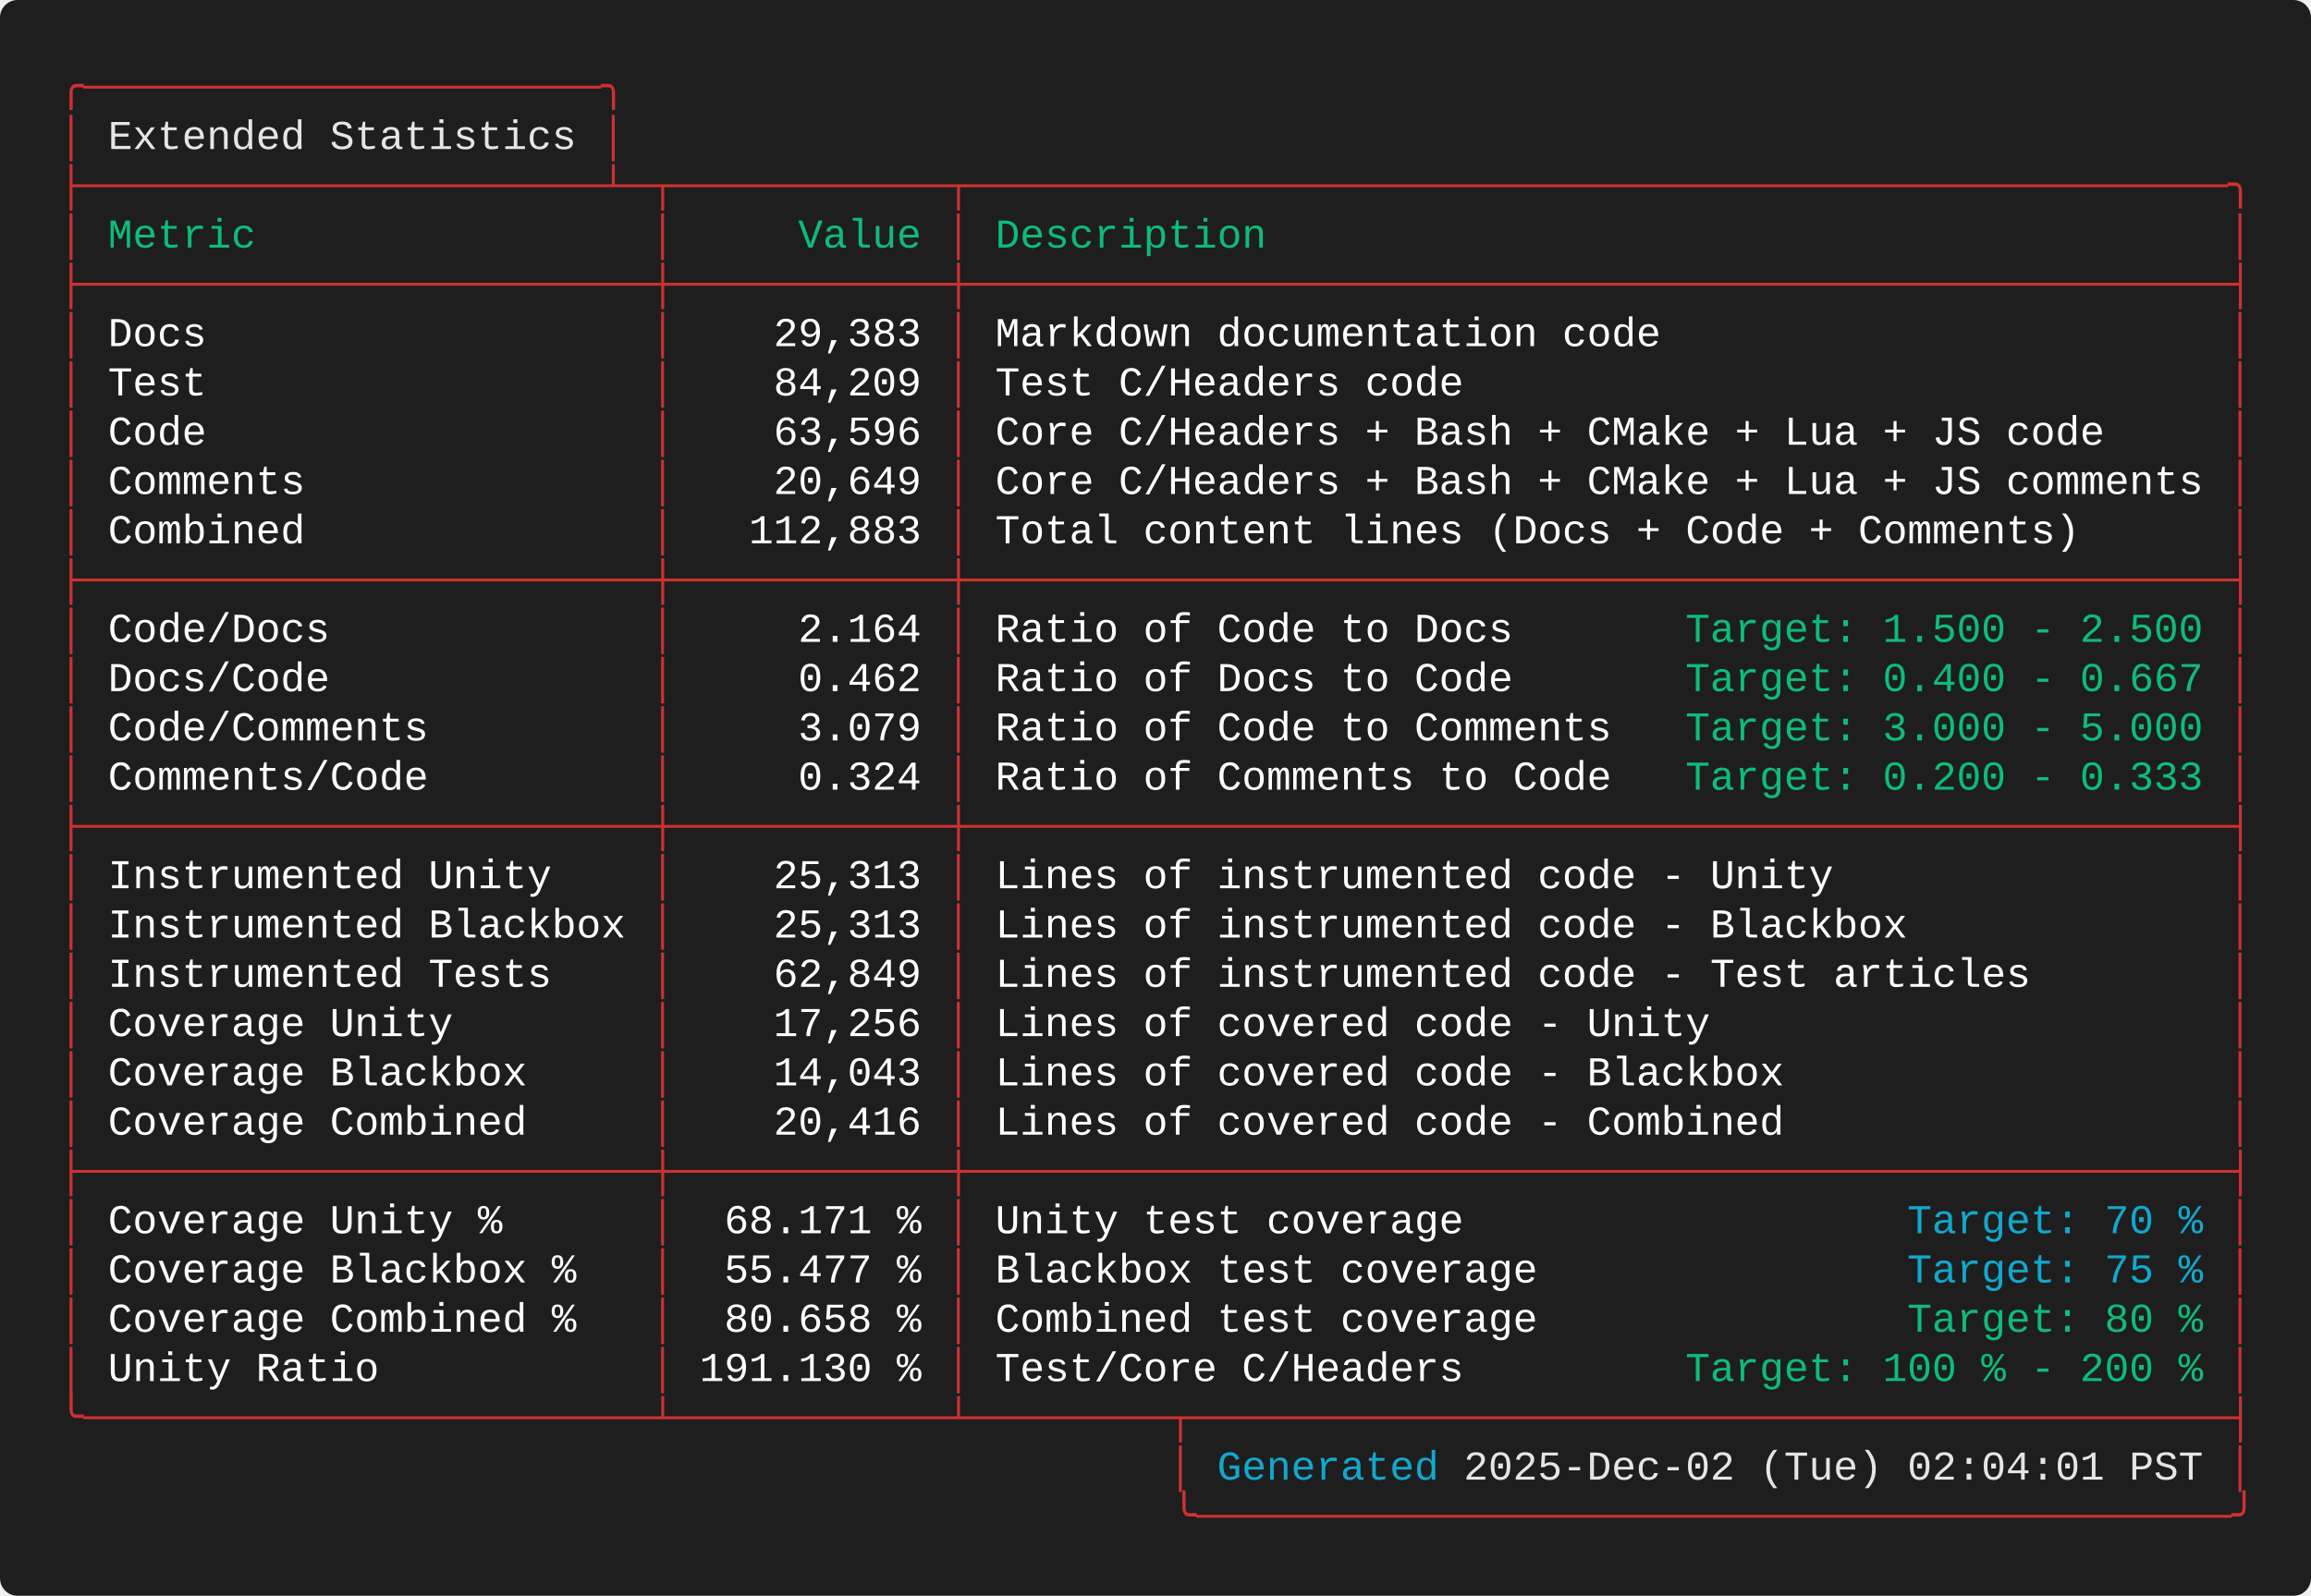
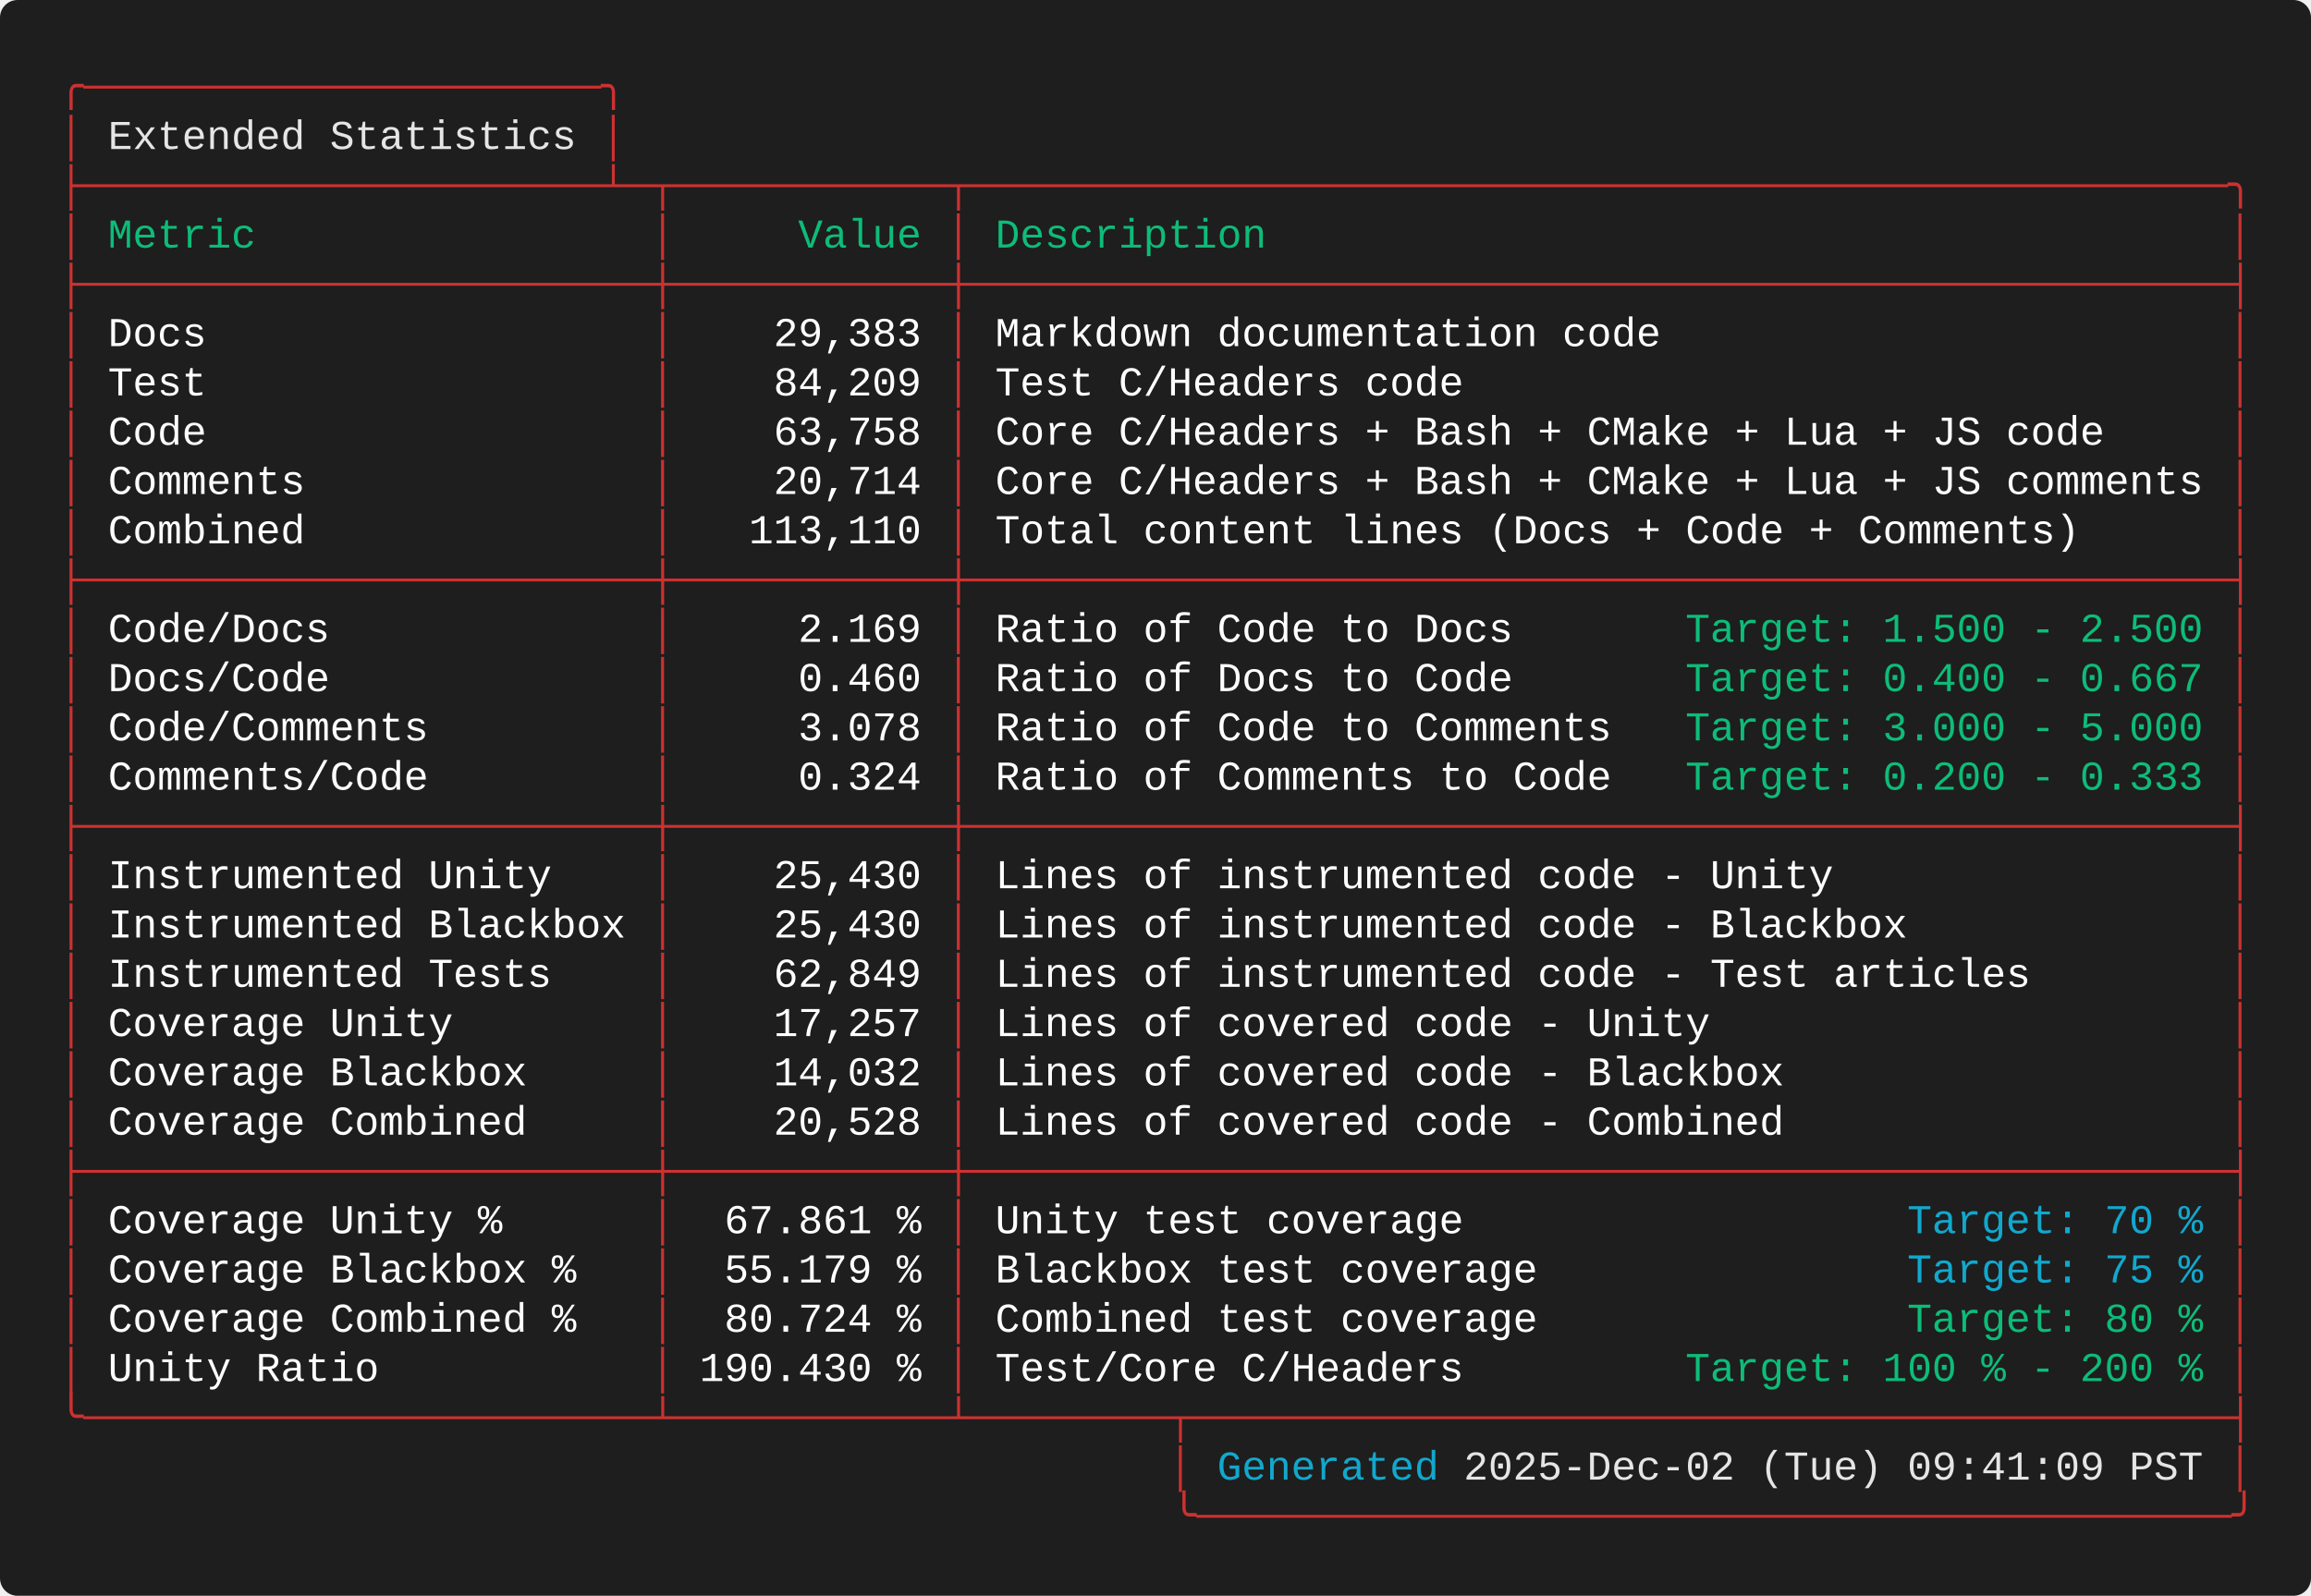
<svg xmlns="http://www.w3.org/2000/svg" width="787.60" height="544.00" viewBox="0 0 787.60 544.00">
  <defs>
    <style type="text/css">.terminal-text { font-family: 'Consolas', 'Consolas', 'Monaco', 'Courier New', monospace; }</style>
  </defs>
  <rect width="100%" height="100%" fill="#1e1e1e" rx="6" />
  <text x="20.00" y="34.00" font-size="14" class="terminal-text" xml:space="preserve" textLength="193.20" lengthAdjust="spacingAndGlyphs" fill="#cd3131">╭─────────────────────╮</text>
  <text x="20.00" y="50.80" font-size="14" class="terminal-text" xml:space="preserve" textLength="16.80" lengthAdjust="spacingAndGlyphs" fill="#cd3131">│ </text>
  <text x="36.80" y="50.80" font-size="14" class="terminal-text" xml:space="preserve" textLength="159.60" lengthAdjust="spacingAndGlyphs" fill="#e5e5e5">Extended Statistics</text>
  <text x="196.40" y="50.80" font-size="14" class="terminal-text" xml:space="preserve" textLength="8.40" lengthAdjust="spacingAndGlyphs" fill="#ffffff"> </text>
  <text x="204.80" y="50.80" font-size="14" class="terminal-text" xml:space="preserve" textLength="8.40" lengthAdjust="spacingAndGlyphs" fill="#cd3131">│</text>
  <text x="20.00" y="67.60" font-size="14" class="terminal-text" xml:space="preserve" textLength="747.60" lengthAdjust="spacingAndGlyphs" fill="#cd3131">├─────────────────────┴─┬───────────┬───────────────────────────────────────────────────╮</text>
  <text x="20.00" y="84.40" font-size="14" class="terminal-text" xml:space="preserve" textLength="8.40" lengthAdjust="spacingAndGlyphs" fill="#cd3131">│</text>
  <text x="28.40" y="84.40" font-size="14" class="terminal-text" xml:space="preserve" textLength="193.20" lengthAdjust="spacingAndGlyphs" fill="#0dbc79"> Metric                </text>
  <text x="221.60" y="84.40" font-size="14" class="terminal-text" xml:space="preserve" textLength="8.40" lengthAdjust="spacingAndGlyphs" fill="#cd3131">│</text>
  <text x="230.00" y="84.40" font-size="14" class="terminal-text" xml:space="preserve" textLength="92.40" lengthAdjust="spacingAndGlyphs" fill="#0dbc79">     Value </text>
  <text x="322.40" y="84.40" font-size="14" class="terminal-text" xml:space="preserve" textLength="8.40" lengthAdjust="spacingAndGlyphs" fill="#cd3131">│</text>
  <text x="330.80" y="84.40" font-size="14" class="terminal-text" xml:space="preserve" textLength="428.40" lengthAdjust="spacingAndGlyphs" fill="#0dbc79"> Description                                       </text>
  <text x="759.20" y="84.40" font-size="14" class="terminal-text" xml:space="preserve" textLength="8.40" lengthAdjust="spacingAndGlyphs" fill="#cd3131">│</text>
  <text x="20.00" y="101.20" font-size="14" class="terminal-text" xml:space="preserve" textLength="747.60" lengthAdjust="spacingAndGlyphs" fill="#cd3131">├───────────────────────┼───────────┼───────────────────────────────────────────────────┤</text>
  <text x="20.00" y="118.00" font-size="14" class="terminal-text" xml:space="preserve" textLength="8.40" lengthAdjust="spacingAndGlyphs" fill="#cd3131">│</text>
  <text x="28.40" y="118.00" font-size="14" class="terminal-text" xml:space="preserve" textLength="193.20" lengthAdjust="spacingAndGlyphs" fill="#ffffff"> Docs                  </text>
  <text x="221.60" y="118.00" font-size="14" class="terminal-text" xml:space="preserve" textLength="8.40" lengthAdjust="spacingAndGlyphs" fill="#cd3131">│</text>
  <text x="230.00" y="118.00" font-size="14" class="terminal-text" xml:space="preserve" textLength="92.40" lengthAdjust="spacingAndGlyphs" fill="#ffffff">    29,383 </text>
  <text x="322.40" y="118.00" font-size="14" class="terminal-text" xml:space="preserve" textLength="8.40" lengthAdjust="spacingAndGlyphs" fill="#cd3131">│</text>
  <text x="330.80" y="118.00" font-size="14" class="terminal-text" xml:space="preserve" textLength="428.40" lengthAdjust="spacingAndGlyphs" fill="#ffffff"> Markdown documentation code                       </text>
  <text x="759.20" y="118.00" font-size="14" class="terminal-text" xml:space="preserve" textLength="8.40" lengthAdjust="spacingAndGlyphs" fill="#cd3131">│</text>
  <text x="20.00" y="134.80" font-size="14" class="terminal-text" xml:space="preserve" textLength="8.40" lengthAdjust="spacingAndGlyphs" fill="#cd3131">│</text>
  <text x="28.40" y="134.80" font-size="14" class="terminal-text" xml:space="preserve" textLength="193.20" lengthAdjust="spacingAndGlyphs" fill="#ffffff"> Test                  </text>
  <text x="221.60" y="134.80" font-size="14" class="terminal-text" xml:space="preserve" textLength="8.40" lengthAdjust="spacingAndGlyphs" fill="#cd3131">│</text>
  <text x="230.00" y="134.80" font-size="14" class="terminal-text" xml:space="preserve" textLength="92.40" lengthAdjust="spacingAndGlyphs" fill="#ffffff">    84,209 </text>
  <text x="322.40" y="134.80" font-size="14" class="terminal-text" xml:space="preserve" textLength="8.40" lengthAdjust="spacingAndGlyphs" fill="#cd3131">│</text>
  <text x="330.80" y="134.80" font-size="14" class="terminal-text" xml:space="preserve" textLength="428.40" lengthAdjust="spacingAndGlyphs" fill="#ffffff"> Test C/Headers code                               </text>
  <text x="759.20" y="134.80" font-size="14" class="terminal-text" xml:space="preserve" textLength="8.40" lengthAdjust="spacingAndGlyphs" fill="#cd3131">│</text>
  <text x="20.00" y="151.60" font-size="14" class="terminal-text" xml:space="preserve" textLength="8.40" lengthAdjust="spacingAndGlyphs" fill="#cd3131">│</text>
  <text x="28.40" y="151.60" font-size="14" class="terminal-text" xml:space="preserve" textLength="193.20" lengthAdjust="spacingAndGlyphs" fill="#ffffff"> Code                  </text>
  <text x="221.60" y="151.60" font-size="14" class="terminal-text" xml:space="preserve" textLength="8.40" lengthAdjust="spacingAndGlyphs" fill="#cd3131">│</text>
-   <text x="230.00" y="151.60" font-size="14" class="terminal-text" xml:space="preserve" textLength="92.40" lengthAdjust="spacingAndGlyphs" fill="#ffffff">    63,596 </text>
+   <text x="230.00" y="151.60" font-size="14" class="terminal-text" xml:space="preserve" textLength="92.40" lengthAdjust="spacingAndGlyphs" fill="#ffffff">    63,758 </text>
  <text x="322.40" y="151.60" font-size="14" class="terminal-text" xml:space="preserve" textLength="8.40" lengthAdjust="spacingAndGlyphs" fill="#cd3131">│</text>
  <text x="330.80" y="151.60" font-size="14" class="terminal-text" xml:space="preserve" textLength="428.40" lengthAdjust="spacingAndGlyphs" fill="#ffffff"> Core C/Headers + Bash + CMake + Lua + JS code     </text>
  <text x="759.20" y="151.60" font-size="14" class="terminal-text" xml:space="preserve" textLength="8.40" lengthAdjust="spacingAndGlyphs" fill="#cd3131">│</text>
  <text x="20.00" y="168.40" font-size="14" class="terminal-text" xml:space="preserve" textLength="8.40" lengthAdjust="spacingAndGlyphs" fill="#cd3131">│</text>
  <text x="28.40" y="168.40" font-size="14" class="terminal-text" xml:space="preserve" textLength="193.20" lengthAdjust="spacingAndGlyphs" fill="#ffffff"> Comments              </text>
  <text x="221.60" y="168.40" font-size="14" class="terminal-text" xml:space="preserve" textLength="8.40" lengthAdjust="spacingAndGlyphs" fill="#cd3131">│</text>
-   <text x="230.00" y="168.40" font-size="14" class="terminal-text" xml:space="preserve" textLength="92.40" lengthAdjust="spacingAndGlyphs" fill="#ffffff">    20,649 </text>
+   <text x="230.00" y="168.40" font-size="14" class="terminal-text" xml:space="preserve" textLength="92.40" lengthAdjust="spacingAndGlyphs" fill="#ffffff">    20,714 </text>
  <text x="322.40" y="168.40" font-size="14" class="terminal-text" xml:space="preserve" textLength="8.40" lengthAdjust="spacingAndGlyphs" fill="#cd3131">│</text>
  <text x="330.80" y="168.40" font-size="14" class="terminal-text" xml:space="preserve" textLength="428.40" lengthAdjust="spacingAndGlyphs" fill="#ffffff"> Core C/Headers + Bash + CMake + Lua + JS comments </text>
  <text x="759.20" y="168.40" font-size="14" class="terminal-text" xml:space="preserve" textLength="8.40" lengthAdjust="spacingAndGlyphs" fill="#cd3131">│</text>
  <text x="20.00" y="185.20" font-size="14" class="terminal-text" xml:space="preserve" textLength="8.40" lengthAdjust="spacingAndGlyphs" fill="#cd3131">│</text>
  <text x="28.40" y="185.20" font-size="14" class="terminal-text" xml:space="preserve" textLength="193.20" lengthAdjust="spacingAndGlyphs" fill="#ffffff"> Combined              </text>
  <text x="221.60" y="185.20" font-size="14" class="terminal-text" xml:space="preserve" textLength="8.40" lengthAdjust="spacingAndGlyphs" fill="#cd3131">│</text>
-   <text x="230.00" y="185.20" font-size="14" class="terminal-text" xml:space="preserve" textLength="92.40" lengthAdjust="spacingAndGlyphs" fill="#ffffff">   112,883 </text>
+   <text x="230.00" y="185.20" font-size="14" class="terminal-text" xml:space="preserve" textLength="92.40" lengthAdjust="spacingAndGlyphs" fill="#ffffff">   113,110 </text>
  <text x="322.40" y="185.20" font-size="14" class="terminal-text" xml:space="preserve" textLength="8.40" lengthAdjust="spacingAndGlyphs" fill="#cd3131">│</text>
  <text x="330.80" y="185.20" font-size="14" class="terminal-text" xml:space="preserve" textLength="428.40" lengthAdjust="spacingAndGlyphs" fill="#ffffff"> Total content lines (Docs + Code + Comments)      </text>
  <text x="759.20" y="185.20" font-size="14" class="terminal-text" xml:space="preserve" textLength="8.40" lengthAdjust="spacingAndGlyphs" fill="#cd3131">│</text>
  <text x="20.00" y="202.00" font-size="14" class="terminal-text" xml:space="preserve" textLength="747.60" lengthAdjust="spacingAndGlyphs" fill="#cd3131">├───────────────────────┼───────────┼───────────────────────────────────────────────────┤</text>
  <text x="20.00" y="218.80" font-size="14" class="terminal-text" xml:space="preserve" textLength="8.40" lengthAdjust="spacingAndGlyphs" fill="#cd3131">│</text>
  <text x="28.40" y="218.80" font-size="14" class="terminal-text" xml:space="preserve" textLength="193.20" lengthAdjust="spacingAndGlyphs" fill="#ffffff"> Code/Docs             </text>
  <text x="221.60" y="218.80" font-size="14" class="terminal-text" xml:space="preserve" textLength="8.40" lengthAdjust="spacingAndGlyphs" fill="#cd3131">│</text>
-   <text x="230.00" y="218.80" font-size="14" class="terminal-text" xml:space="preserve" textLength="92.40" lengthAdjust="spacingAndGlyphs" fill="#ffffff">     2.164 </text>
+   <text x="230.00" y="218.80" font-size="14" class="terminal-text" xml:space="preserve" textLength="92.40" lengthAdjust="spacingAndGlyphs" fill="#ffffff">     2.169 </text>
  <text x="322.40" y="218.80" font-size="14" class="terminal-text" xml:space="preserve" textLength="8.40" lengthAdjust="spacingAndGlyphs" fill="#cd3131">│</text>
  <text x="330.80" y="218.80" font-size="14" class="terminal-text" xml:space="preserve" textLength="243.60" lengthAdjust="spacingAndGlyphs" fill="#ffffff"> Ratio of Code to Docs       </text>
  <text x="574.40" y="218.80" font-size="14" class="terminal-text" xml:space="preserve" textLength="176.40" lengthAdjust="spacingAndGlyphs" fill="#0dbc79">Target: 1.500 - 2.500</text>
  <text x="750.80" y="218.80" font-size="14" class="terminal-text" xml:space="preserve" textLength="8.40" lengthAdjust="spacingAndGlyphs" fill="#ffffff"> </text>
  <text x="759.20" y="218.80" font-size="14" class="terminal-text" xml:space="preserve" textLength="8.40" lengthAdjust="spacingAndGlyphs" fill="#cd3131">│</text>
  <text x="20.00" y="235.60" font-size="14" class="terminal-text" xml:space="preserve" textLength="8.40" lengthAdjust="spacingAndGlyphs" fill="#cd3131">│</text>
  <text x="28.40" y="235.60" font-size="14" class="terminal-text" xml:space="preserve" textLength="193.20" lengthAdjust="spacingAndGlyphs" fill="#ffffff"> Docs/Code             </text>
  <text x="221.60" y="235.60" font-size="14" class="terminal-text" xml:space="preserve" textLength="8.40" lengthAdjust="spacingAndGlyphs" fill="#cd3131">│</text>
-   <text x="230.00" y="235.60" font-size="14" class="terminal-text" xml:space="preserve" textLength="92.40" lengthAdjust="spacingAndGlyphs" fill="#ffffff">     0.462 </text>
+   <text x="230.00" y="235.60" font-size="14" class="terminal-text" xml:space="preserve" textLength="92.40" lengthAdjust="spacingAndGlyphs" fill="#ffffff">     0.460 </text>
  <text x="322.40" y="235.60" font-size="14" class="terminal-text" xml:space="preserve" textLength="8.40" lengthAdjust="spacingAndGlyphs" fill="#cd3131">│</text>
  <text x="330.80" y="235.60" font-size="14" class="terminal-text" xml:space="preserve" textLength="243.60" lengthAdjust="spacingAndGlyphs" fill="#ffffff"> Ratio of Docs to Code       </text>
  <text x="574.40" y="235.60" font-size="14" class="terminal-text" xml:space="preserve" textLength="176.40" lengthAdjust="spacingAndGlyphs" fill="#0dbc79">Target: 0.400 - 0.667</text>
  <text x="750.80" y="235.60" font-size="14" class="terminal-text" xml:space="preserve" textLength="8.40" lengthAdjust="spacingAndGlyphs" fill="#ffffff"> </text>
  <text x="759.20" y="235.60" font-size="14" class="terminal-text" xml:space="preserve" textLength="8.40" lengthAdjust="spacingAndGlyphs" fill="#cd3131">│</text>
  <text x="20.00" y="252.40" font-size="14" class="terminal-text" xml:space="preserve" textLength="8.40" lengthAdjust="spacingAndGlyphs" fill="#cd3131">│</text>
  <text x="28.40" y="252.40" font-size="14" class="terminal-text" xml:space="preserve" textLength="193.20" lengthAdjust="spacingAndGlyphs" fill="#ffffff"> Code/Comments         </text>
  <text x="221.60" y="252.40" font-size="14" class="terminal-text" xml:space="preserve" textLength="8.40" lengthAdjust="spacingAndGlyphs" fill="#cd3131">│</text>
-   <text x="230.00" y="252.40" font-size="14" class="terminal-text" xml:space="preserve" textLength="92.40" lengthAdjust="spacingAndGlyphs" fill="#ffffff">     3.079 </text>
+   <text x="230.00" y="252.40" font-size="14" class="terminal-text" xml:space="preserve" textLength="92.40" lengthAdjust="spacingAndGlyphs" fill="#ffffff">     3.078 </text>
  <text x="322.40" y="252.40" font-size="14" class="terminal-text" xml:space="preserve" textLength="8.40" lengthAdjust="spacingAndGlyphs" fill="#cd3131">│</text>
  <text x="330.80" y="252.40" font-size="14" class="terminal-text" xml:space="preserve" textLength="243.60" lengthAdjust="spacingAndGlyphs" fill="#ffffff"> Ratio of Code to Comments   </text>
  <text x="574.40" y="252.40" font-size="14" class="terminal-text" xml:space="preserve" textLength="176.40" lengthAdjust="spacingAndGlyphs" fill="#0dbc79">Target: 3.000 - 5.000</text>
  <text x="750.80" y="252.40" font-size="14" class="terminal-text" xml:space="preserve" textLength="8.40" lengthAdjust="spacingAndGlyphs" fill="#ffffff"> </text>
  <text x="759.20" y="252.40" font-size="14" class="terminal-text" xml:space="preserve" textLength="8.40" lengthAdjust="spacingAndGlyphs" fill="#cd3131">│</text>
  <text x="20.00" y="269.20" font-size="14" class="terminal-text" xml:space="preserve" textLength="8.40" lengthAdjust="spacingAndGlyphs" fill="#cd3131">│</text>
  <text x="28.40" y="269.20" font-size="14" class="terminal-text" xml:space="preserve" textLength="193.20" lengthAdjust="spacingAndGlyphs" fill="#ffffff"> Comments/Code         </text>
  <text x="221.60" y="269.20" font-size="14" class="terminal-text" xml:space="preserve" textLength="8.40" lengthAdjust="spacingAndGlyphs" fill="#cd3131">│</text>
  <text x="230.00" y="269.20" font-size="14" class="terminal-text" xml:space="preserve" textLength="92.40" lengthAdjust="spacingAndGlyphs" fill="#ffffff">     0.324 </text>
  <text x="322.40" y="269.20" font-size="14" class="terminal-text" xml:space="preserve" textLength="8.40" lengthAdjust="spacingAndGlyphs" fill="#cd3131">│</text>
  <text x="330.80" y="269.20" font-size="14" class="terminal-text" xml:space="preserve" textLength="243.60" lengthAdjust="spacingAndGlyphs" fill="#ffffff"> Ratio of Comments to Code   </text>
  <text x="574.40" y="269.20" font-size="14" class="terminal-text" xml:space="preserve" textLength="176.40" lengthAdjust="spacingAndGlyphs" fill="#0dbc79">Target: 0.200 - 0.333</text>
  <text x="750.80" y="269.20" font-size="14" class="terminal-text" xml:space="preserve" textLength="8.40" lengthAdjust="spacingAndGlyphs" fill="#ffffff"> </text>
  <text x="759.20" y="269.20" font-size="14" class="terminal-text" xml:space="preserve" textLength="8.40" lengthAdjust="spacingAndGlyphs" fill="#cd3131">│</text>
  <text x="20.00" y="286.00" font-size="14" class="terminal-text" xml:space="preserve" textLength="747.60" lengthAdjust="spacingAndGlyphs" fill="#cd3131">├───────────────────────┼───────────┼───────────────────────────────────────────────────┤</text>
  <text x="20.00" y="302.80" font-size="14" class="terminal-text" xml:space="preserve" textLength="8.40" lengthAdjust="spacingAndGlyphs" fill="#cd3131">│</text>
  <text x="28.40" y="302.80" font-size="14" class="terminal-text" xml:space="preserve" textLength="193.20" lengthAdjust="spacingAndGlyphs" fill="#ffffff"> Instrumented Unity    </text>
  <text x="221.60" y="302.80" font-size="14" class="terminal-text" xml:space="preserve" textLength="8.40" lengthAdjust="spacingAndGlyphs" fill="#cd3131">│</text>
-   <text x="230.00" y="302.80" font-size="14" class="terminal-text" xml:space="preserve" textLength="92.40" lengthAdjust="spacingAndGlyphs" fill="#ffffff">    25,313 </text>
+   <text x="230.00" y="302.80" font-size="14" class="terminal-text" xml:space="preserve" textLength="92.40" lengthAdjust="spacingAndGlyphs" fill="#ffffff">    25,430 </text>
  <text x="322.40" y="302.80" font-size="14" class="terminal-text" xml:space="preserve" textLength="8.40" lengthAdjust="spacingAndGlyphs" fill="#cd3131">│</text>
  <text x="330.80" y="302.80" font-size="14" class="terminal-text" xml:space="preserve" textLength="428.40" lengthAdjust="spacingAndGlyphs" fill="#ffffff"> Lines of instrumented code - Unity                </text>
  <text x="759.20" y="302.80" font-size="14" class="terminal-text" xml:space="preserve" textLength="8.40" lengthAdjust="spacingAndGlyphs" fill="#cd3131">│</text>
  <text x="20.00" y="319.60" font-size="14" class="terminal-text" xml:space="preserve" textLength="8.40" lengthAdjust="spacingAndGlyphs" fill="#cd3131">│</text>
  <text x="28.40" y="319.60" font-size="14" class="terminal-text" xml:space="preserve" textLength="193.20" lengthAdjust="spacingAndGlyphs" fill="#ffffff"> Instrumented Blackbox </text>
  <text x="221.60" y="319.60" font-size="14" class="terminal-text" xml:space="preserve" textLength="8.40" lengthAdjust="spacingAndGlyphs" fill="#cd3131">│</text>
-   <text x="230.00" y="319.60" font-size="14" class="terminal-text" xml:space="preserve" textLength="92.40" lengthAdjust="spacingAndGlyphs" fill="#ffffff">    25,313 </text>
+   <text x="230.00" y="319.60" font-size="14" class="terminal-text" xml:space="preserve" textLength="92.40" lengthAdjust="spacingAndGlyphs" fill="#ffffff">    25,430 </text>
  <text x="322.40" y="319.60" font-size="14" class="terminal-text" xml:space="preserve" textLength="8.40" lengthAdjust="spacingAndGlyphs" fill="#cd3131">│</text>
  <text x="330.80" y="319.60" font-size="14" class="terminal-text" xml:space="preserve" textLength="428.40" lengthAdjust="spacingAndGlyphs" fill="#ffffff"> Lines of instrumented code - Blackbox             </text>
  <text x="759.20" y="319.60" font-size="14" class="terminal-text" xml:space="preserve" textLength="8.40" lengthAdjust="spacingAndGlyphs" fill="#cd3131">│</text>
  <text x="20.00" y="336.40" font-size="14" class="terminal-text" xml:space="preserve" textLength="8.40" lengthAdjust="spacingAndGlyphs" fill="#cd3131">│</text>
  <text x="28.40" y="336.40" font-size="14" class="terminal-text" xml:space="preserve" textLength="193.20" lengthAdjust="spacingAndGlyphs" fill="#ffffff"> Instrumented Tests    </text>
  <text x="221.60" y="336.40" font-size="14" class="terminal-text" xml:space="preserve" textLength="8.40" lengthAdjust="spacingAndGlyphs" fill="#cd3131">│</text>
  <text x="230.00" y="336.40" font-size="14" class="terminal-text" xml:space="preserve" textLength="92.40" lengthAdjust="spacingAndGlyphs" fill="#ffffff">    62,849 </text>
  <text x="322.40" y="336.40" font-size="14" class="terminal-text" xml:space="preserve" textLength="8.40" lengthAdjust="spacingAndGlyphs" fill="#cd3131">│</text>
  <text x="330.80" y="336.40" font-size="14" class="terminal-text" xml:space="preserve" textLength="428.40" lengthAdjust="spacingAndGlyphs" fill="#ffffff"> Lines of instrumented code - Test articles        </text>
  <text x="759.20" y="336.40" font-size="14" class="terminal-text" xml:space="preserve" textLength="8.40" lengthAdjust="spacingAndGlyphs" fill="#cd3131">│</text>
  <text x="20.00" y="353.20" font-size="14" class="terminal-text" xml:space="preserve" textLength="8.40" lengthAdjust="spacingAndGlyphs" fill="#cd3131">│</text>
  <text x="28.40" y="353.20" font-size="14" class="terminal-text" xml:space="preserve" textLength="193.20" lengthAdjust="spacingAndGlyphs" fill="#ffffff"> Coverage Unity        </text>
  <text x="221.60" y="353.20" font-size="14" class="terminal-text" xml:space="preserve" textLength="8.40" lengthAdjust="spacingAndGlyphs" fill="#cd3131">│</text>
-   <text x="230.00" y="353.20" font-size="14" class="terminal-text" xml:space="preserve" textLength="92.40" lengthAdjust="spacingAndGlyphs" fill="#ffffff">    17,256 </text>
+   <text x="230.00" y="353.20" font-size="14" class="terminal-text" xml:space="preserve" textLength="92.40" lengthAdjust="spacingAndGlyphs" fill="#ffffff">    17,257 </text>
  <text x="322.40" y="353.20" font-size="14" class="terminal-text" xml:space="preserve" textLength="8.40" lengthAdjust="spacingAndGlyphs" fill="#cd3131">│</text>
  <text x="330.80" y="353.20" font-size="14" class="terminal-text" xml:space="preserve" textLength="428.40" lengthAdjust="spacingAndGlyphs" fill="#ffffff"> Lines of covered code - Unity                     </text>
  <text x="759.20" y="353.20" font-size="14" class="terminal-text" xml:space="preserve" textLength="8.40" lengthAdjust="spacingAndGlyphs" fill="#cd3131">│</text>
  <text x="20.00" y="370.00" font-size="14" class="terminal-text" xml:space="preserve" textLength="8.40" lengthAdjust="spacingAndGlyphs" fill="#cd3131">│</text>
  <text x="28.40" y="370.00" font-size="14" class="terminal-text" xml:space="preserve" textLength="193.20" lengthAdjust="spacingAndGlyphs" fill="#ffffff"> Coverage Blackbox     </text>
  <text x="221.60" y="370.00" font-size="14" class="terminal-text" xml:space="preserve" textLength="8.40" lengthAdjust="spacingAndGlyphs" fill="#cd3131">│</text>
-   <text x="230.00" y="370.00" font-size="14" class="terminal-text" xml:space="preserve" textLength="92.40" lengthAdjust="spacingAndGlyphs" fill="#ffffff">    14,043 </text>
+   <text x="230.00" y="370.00" font-size="14" class="terminal-text" xml:space="preserve" textLength="92.40" lengthAdjust="spacingAndGlyphs" fill="#ffffff">    14,032 </text>
  <text x="322.40" y="370.00" font-size="14" class="terminal-text" xml:space="preserve" textLength="8.40" lengthAdjust="spacingAndGlyphs" fill="#cd3131">│</text>
  <text x="330.80" y="370.00" font-size="14" class="terminal-text" xml:space="preserve" textLength="428.40" lengthAdjust="spacingAndGlyphs" fill="#ffffff"> Lines of covered code - Blackbox                  </text>
  <text x="759.20" y="370.00" font-size="14" class="terminal-text" xml:space="preserve" textLength="8.40" lengthAdjust="spacingAndGlyphs" fill="#cd3131">│</text>
  <text x="20.00" y="386.80" font-size="14" class="terminal-text" xml:space="preserve" textLength="8.40" lengthAdjust="spacingAndGlyphs" fill="#cd3131">│</text>
  <text x="28.40" y="386.80" font-size="14" class="terminal-text" xml:space="preserve" textLength="193.20" lengthAdjust="spacingAndGlyphs" fill="#ffffff"> Coverage Combined     </text>
  <text x="221.60" y="386.80" font-size="14" class="terminal-text" xml:space="preserve" textLength="8.40" lengthAdjust="spacingAndGlyphs" fill="#cd3131">│</text>
-   <text x="230.00" y="386.80" font-size="14" class="terminal-text" xml:space="preserve" textLength="92.40" lengthAdjust="spacingAndGlyphs" fill="#ffffff">    20,416 </text>
+   <text x="230.00" y="386.80" font-size="14" class="terminal-text" xml:space="preserve" textLength="92.40" lengthAdjust="spacingAndGlyphs" fill="#ffffff">    20,528 </text>
  <text x="322.40" y="386.80" font-size="14" class="terminal-text" xml:space="preserve" textLength="8.40" lengthAdjust="spacingAndGlyphs" fill="#cd3131">│</text>
  <text x="330.80" y="386.80" font-size="14" class="terminal-text" xml:space="preserve" textLength="428.40" lengthAdjust="spacingAndGlyphs" fill="#ffffff"> Lines of covered code - Combined                  </text>
  <text x="759.20" y="386.80" font-size="14" class="terminal-text" xml:space="preserve" textLength="8.40" lengthAdjust="spacingAndGlyphs" fill="#cd3131">│</text>
  <text x="20.00" y="403.60" font-size="14" class="terminal-text" xml:space="preserve" textLength="747.60" lengthAdjust="spacingAndGlyphs" fill="#cd3131">├───────────────────────┼───────────┼───────────────────────────────────────────────────┤</text>
  <text x="20.00" y="420.40" font-size="14" class="terminal-text" xml:space="preserve" textLength="8.40" lengthAdjust="spacingAndGlyphs" fill="#cd3131">│</text>
  <text x="28.40" y="420.40" font-size="14" class="terminal-text" xml:space="preserve" textLength="193.20" lengthAdjust="spacingAndGlyphs" fill="#ffffff"> Coverage Unity %      </text>
  <text x="221.60" y="420.40" font-size="14" class="terminal-text" xml:space="preserve" textLength="8.40" lengthAdjust="spacingAndGlyphs" fill="#cd3131">│</text>
-   <text x="230.00" y="420.40" font-size="14" class="terminal-text" xml:space="preserve" textLength="92.40" lengthAdjust="spacingAndGlyphs" fill="#ffffff">  68.171 % </text>
+   <text x="230.00" y="420.40" font-size="14" class="terminal-text" xml:space="preserve" textLength="92.40" lengthAdjust="spacingAndGlyphs" fill="#ffffff">  67.861 % </text>
  <text x="322.40" y="420.40" font-size="14" class="terminal-text" xml:space="preserve" textLength="8.40" lengthAdjust="spacingAndGlyphs" fill="#cd3131">│</text>
  <text x="330.80" y="420.40" font-size="14" class="terminal-text" xml:space="preserve" textLength="319.20" lengthAdjust="spacingAndGlyphs" fill="#ffffff"> Unity test coverage                  </text>
  <text x="650.00" y="420.40" font-size="14" class="terminal-text" xml:space="preserve" textLength="100.80" lengthAdjust="spacingAndGlyphs" fill="#11a8cd">Target: 70 %</text>
  <text x="750.80" y="420.40" font-size="14" class="terminal-text" xml:space="preserve" textLength="8.40" lengthAdjust="spacingAndGlyphs" fill="#ffffff"> </text>
  <text x="759.20" y="420.40" font-size="14" class="terminal-text" xml:space="preserve" textLength="8.40" lengthAdjust="spacingAndGlyphs" fill="#cd3131">│</text>
  <text x="20.00" y="437.20" font-size="14" class="terminal-text" xml:space="preserve" textLength="8.40" lengthAdjust="spacingAndGlyphs" fill="#cd3131">│</text>
  <text x="28.40" y="437.20" font-size="14" class="terminal-text" xml:space="preserve" textLength="193.20" lengthAdjust="spacingAndGlyphs" fill="#ffffff"> Coverage Blackbox %   </text>
  <text x="221.60" y="437.20" font-size="14" class="terminal-text" xml:space="preserve" textLength="8.40" lengthAdjust="spacingAndGlyphs" fill="#cd3131">│</text>
-   <text x="230.00" y="437.20" font-size="14" class="terminal-text" xml:space="preserve" textLength="92.40" lengthAdjust="spacingAndGlyphs" fill="#ffffff">  55.477 % </text>
+   <text x="230.00" y="437.20" font-size="14" class="terminal-text" xml:space="preserve" textLength="92.40" lengthAdjust="spacingAndGlyphs" fill="#ffffff">  55.179 % </text>
  <text x="322.40" y="437.20" font-size="14" class="terminal-text" xml:space="preserve" textLength="8.40" lengthAdjust="spacingAndGlyphs" fill="#cd3131">│</text>
  <text x="330.80" y="437.20" font-size="14" class="terminal-text" xml:space="preserve" textLength="319.20" lengthAdjust="spacingAndGlyphs" fill="#ffffff"> Blackbox test coverage               </text>
  <text x="650.00" y="437.20" font-size="14" class="terminal-text" xml:space="preserve" textLength="100.80" lengthAdjust="spacingAndGlyphs" fill="#11a8cd">Target: 75 %</text>
  <text x="750.80" y="437.20" font-size="14" class="terminal-text" xml:space="preserve" textLength="8.40" lengthAdjust="spacingAndGlyphs" fill="#ffffff"> </text>
  <text x="759.20" y="437.20" font-size="14" class="terminal-text" xml:space="preserve" textLength="8.40" lengthAdjust="spacingAndGlyphs" fill="#cd3131">│</text>
  <text x="20.00" y="454.00" font-size="14" class="terminal-text" xml:space="preserve" textLength="8.40" lengthAdjust="spacingAndGlyphs" fill="#cd3131">│</text>
  <text x="28.40" y="454.00" font-size="14" class="terminal-text" xml:space="preserve" textLength="193.20" lengthAdjust="spacingAndGlyphs" fill="#ffffff"> Coverage Combined %   </text>
  <text x="221.60" y="454.00" font-size="14" class="terminal-text" xml:space="preserve" textLength="8.40" lengthAdjust="spacingAndGlyphs" fill="#cd3131">│</text>
-   <text x="230.00" y="454.00" font-size="14" class="terminal-text" xml:space="preserve" textLength="92.40" lengthAdjust="spacingAndGlyphs" fill="#ffffff">  80.658 % </text>
+   <text x="230.00" y="454.00" font-size="14" class="terminal-text" xml:space="preserve" textLength="92.40" lengthAdjust="spacingAndGlyphs" fill="#ffffff">  80.724 % </text>
  <text x="322.40" y="454.00" font-size="14" class="terminal-text" xml:space="preserve" textLength="8.40" lengthAdjust="spacingAndGlyphs" fill="#cd3131">│</text>
  <text x="330.80" y="454.00" font-size="14" class="terminal-text" xml:space="preserve" textLength="319.20" lengthAdjust="spacingAndGlyphs" fill="#ffffff"> Combined test coverage               </text>
  <text x="650.00" y="454.00" font-size="14" class="terminal-text" xml:space="preserve" textLength="100.80" lengthAdjust="spacingAndGlyphs" fill="#0dbc79">Target: 80 %</text>
  <text x="750.80" y="454.00" font-size="14" class="terminal-text" xml:space="preserve" textLength="8.40" lengthAdjust="spacingAndGlyphs" fill="#ffffff"> </text>
  <text x="759.20" y="454.00" font-size="14" class="terminal-text" xml:space="preserve" textLength="8.40" lengthAdjust="spacingAndGlyphs" fill="#cd3131">│</text>
  <text x="20.00" y="470.80" font-size="14" class="terminal-text" xml:space="preserve" textLength="8.40" lengthAdjust="spacingAndGlyphs" fill="#cd3131">│</text>
  <text x="28.40" y="470.80" font-size="14" class="terminal-text" xml:space="preserve" textLength="193.20" lengthAdjust="spacingAndGlyphs" fill="#ffffff"> Unity Ratio           </text>
  <text x="221.60" y="470.80" font-size="14" class="terminal-text" xml:space="preserve" textLength="8.40" lengthAdjust="spacingAndGlyphs" fill="#cd3131">│</text>
-   <text x="230.00" y="470.80" font-size="14" class="terminal-text" xml:space="preserve" textLength="92.40" lengthAdjust="spacingAndGlyphs" fill="#ffffff"> 191.130 % </text>
+   <text x="230.00" y="470.80" font-size="14" class="terminal-text" xml:space="preserve" textLength="92.40" lengthAdjust="spacingAndGlyphs" fill="#ffffff"> 190.430 % </text>
  <text x="322.40" y="470.80" font-size="14" class="terminal-text" xml:space="preserve" textLength="8.40" lengthAdjust="spacingAndGlyphs" fill="#cd3131">│</text>
  <text x="330.80" y="470.80" font-size="14" class="terminal-text" xml:space="preserve" textLength="243.60" lengthAdjust="spacingAndGlyphs" fill="#ffffff"> Test/Core C/Headers         </text>
  <text x="574.40" y="470.80" font-size="14" class="terminal-text" xml:space="preserve" textLength="176.40" lengthAdjust="spacingAndGlyphs" fill="#0dbc79">Target: 100 % - 200 %</text>
  <text x="750.80" y="470.80" font-size="14" class="terminal-text" xml:space="preserve" textLength="8.40" lengthAdjust="spacingAndGlyphs" fill="#ffffff"> </text>
  <text x="759.20" y="470.80" font-size="14" class="terminal-text" xml:space="preserve" textLength="8.40" lengthAdjust="spacingAndGlyphs" fill="#cd3131">│</text>
  <text x="20.00" y="487.60" font-size="14" class="terminal-text" xml:space="preserve" textLength="747.60" lengthAdjust="spacingAndGlyphs" fill="#cd3131">╰───────────────────────┴───────────┴────────┬──────────────────────────────────────────┤</text>
  <text x="20.00" y="504.40" font-size="14" class="terminal-text" xml:space="preserve" textLength="394.80" lengthAdjust="spacingAndGlyphs" fill="#cd3131">                                             │ </text>
  <text x="414.80" y="504.40" font-size="14" class="terminal-text" xml:space="preserve" textLength="75.60" lengthAdjust="spacingAndGlyphs" fill="#11a8cd">Generated</text>
-   <text x="490.40" y="504.40" font-size="14" class="terminal-text" xml:space="preserve" textLength="260.40" lengthAdjust="spacingAndGlyphs" fill="#e5e5e5"> 2025-Dec-02 (Tue) 02:04:01 PST</text>
+   <text x="490.40" y="504.40" font-size="14" class="terminal-text" xml:space="preserve" textLength="260.40" lengthAdjust="spacingAndGlyphs" fill="#e5e5e5"> 2025-Dec-02 (Tue) 09:41:09 PST</text>
  <text x="750.80" y="504.40" font-size="14" class="terminal-text" xml:space="preserve" textLength="8.40" lengthAdjust="spacingAndGlyphs" fill="#ffffff"> </text>
  <text x="759.20" y="504.40" font-size="14" class="terminal-text" xml:space="preserve" textLength="8.40" lengthAdjust="spacingAndGlyphs" fill="#cd3131">│</text>
  <text x="20.00" y="521.20" font-size="14" class="terminal-text" xml:space="preserve" textLength="747.60" lengthAdjust="spacingAndGlyphs" fill="#cd3131">                                             ╰──────────────────────────────────────────╯</text>
</svg>
